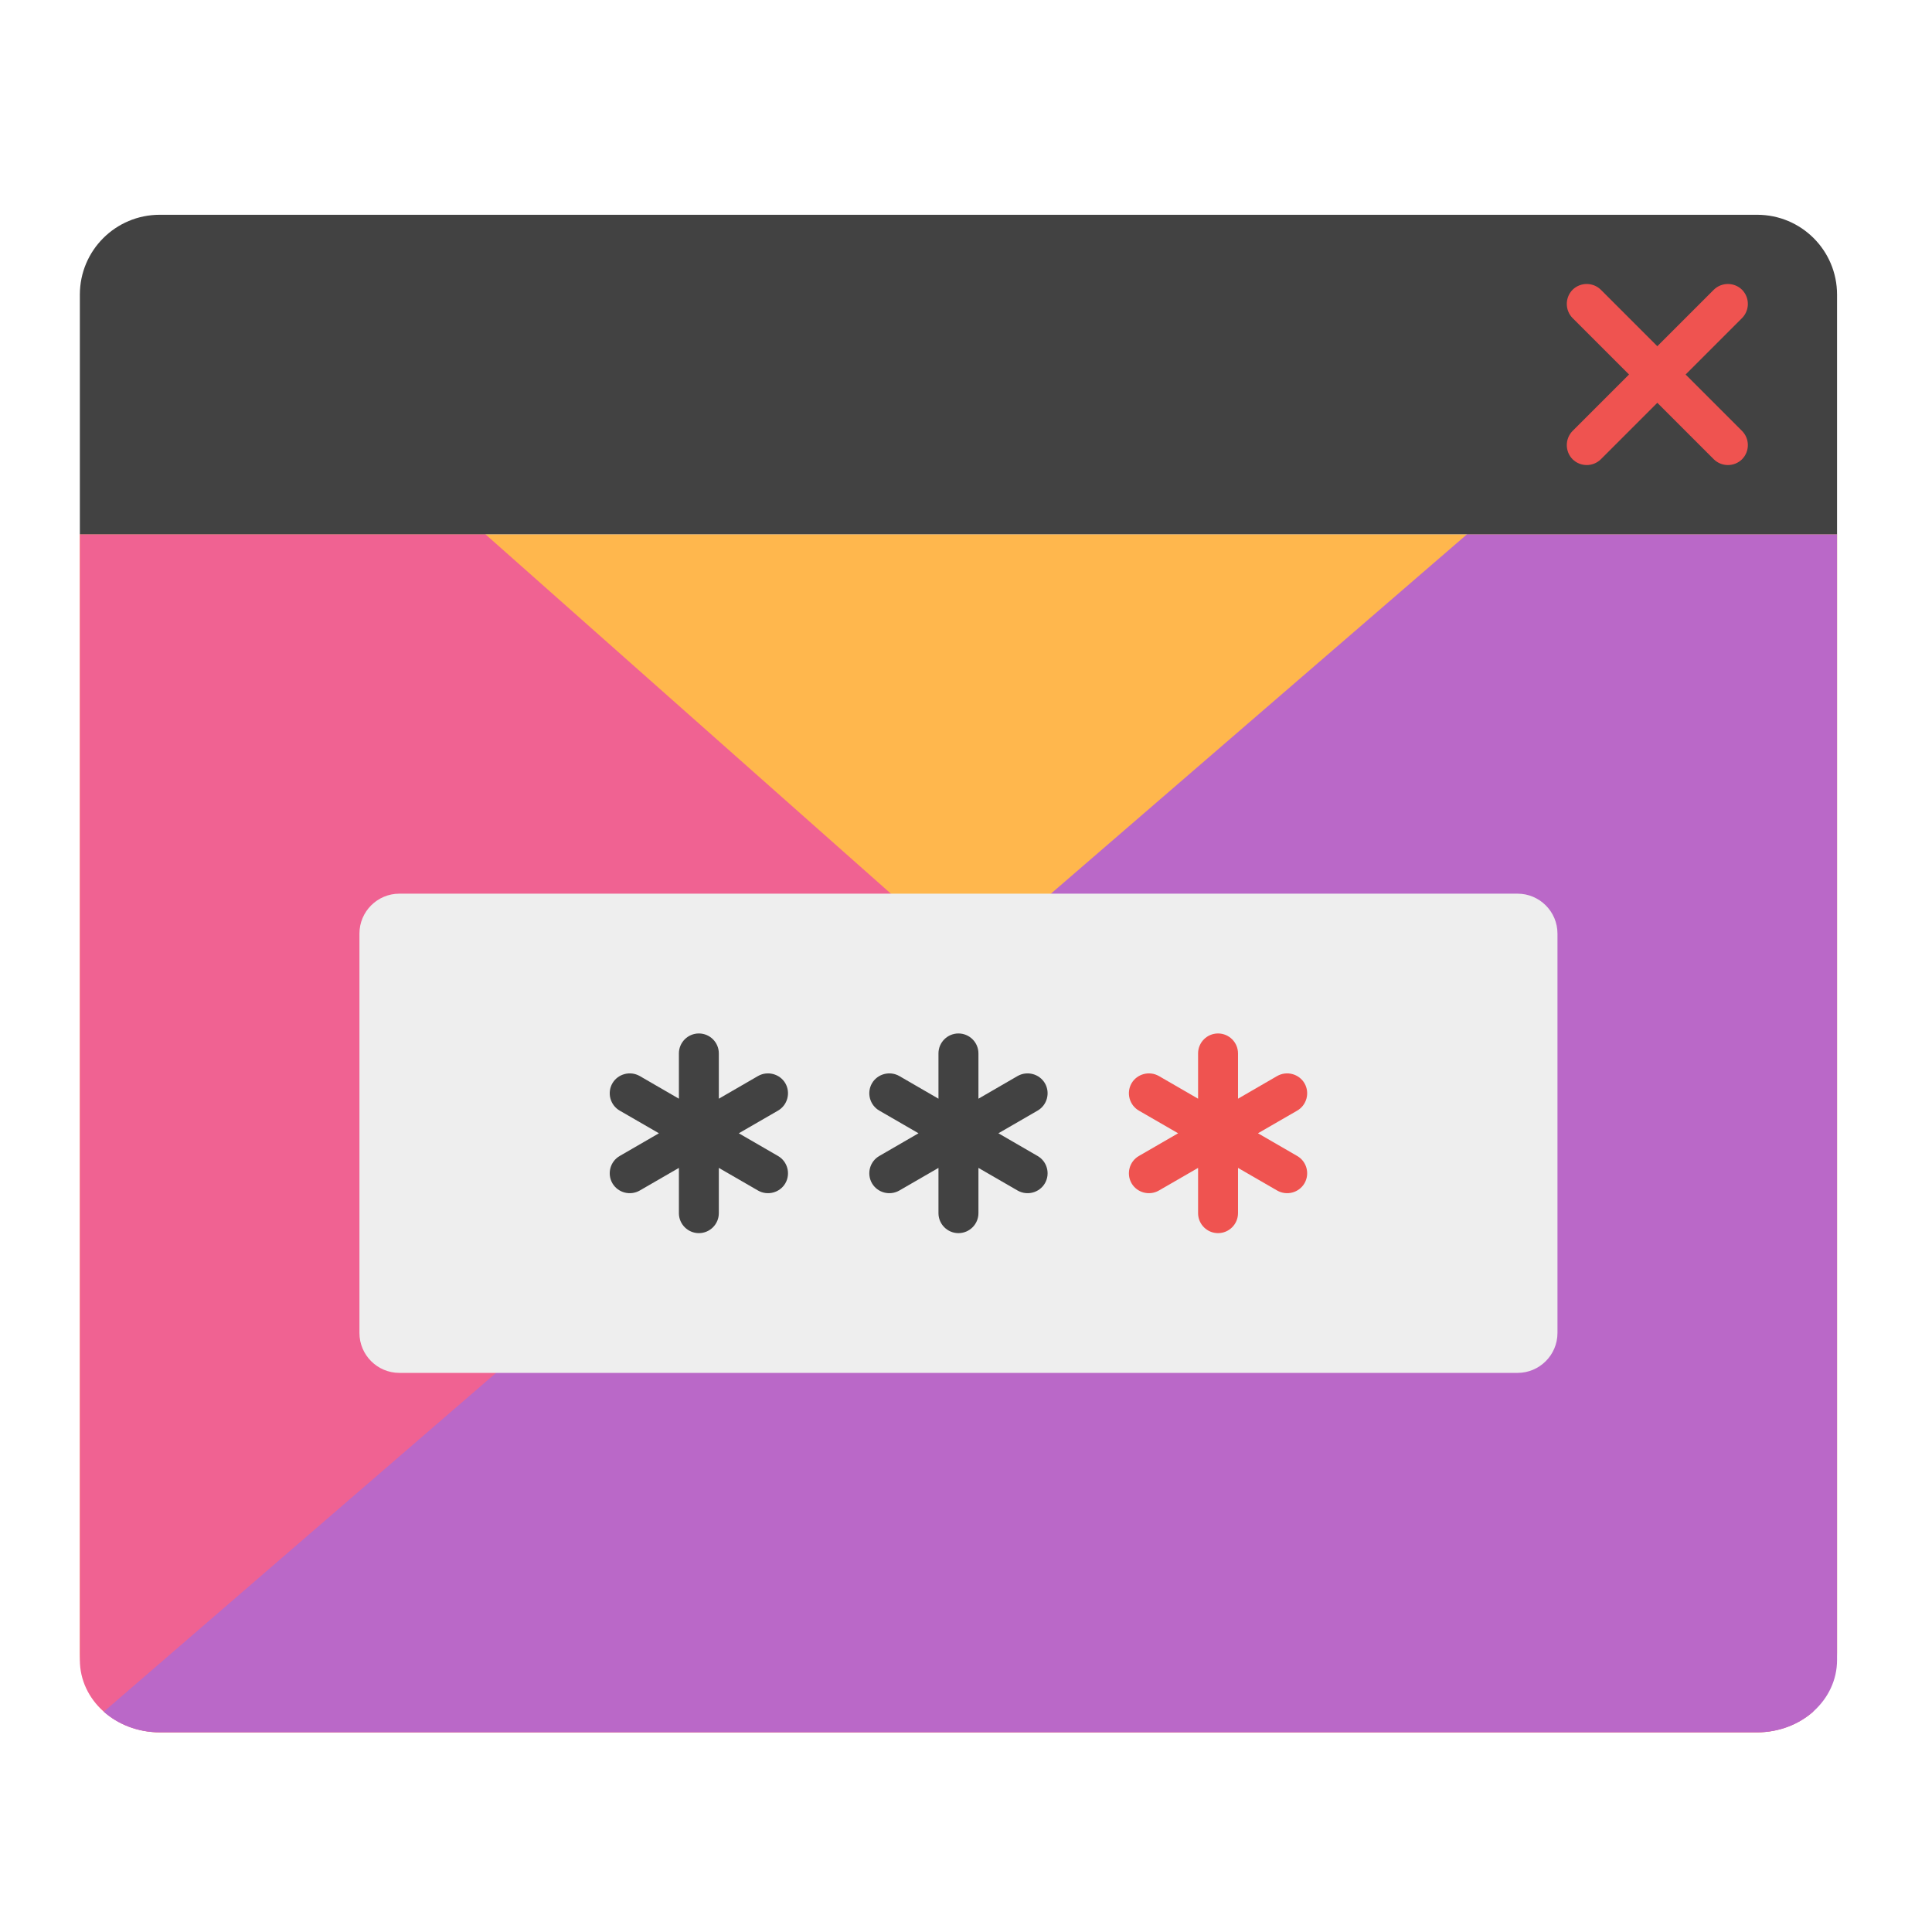
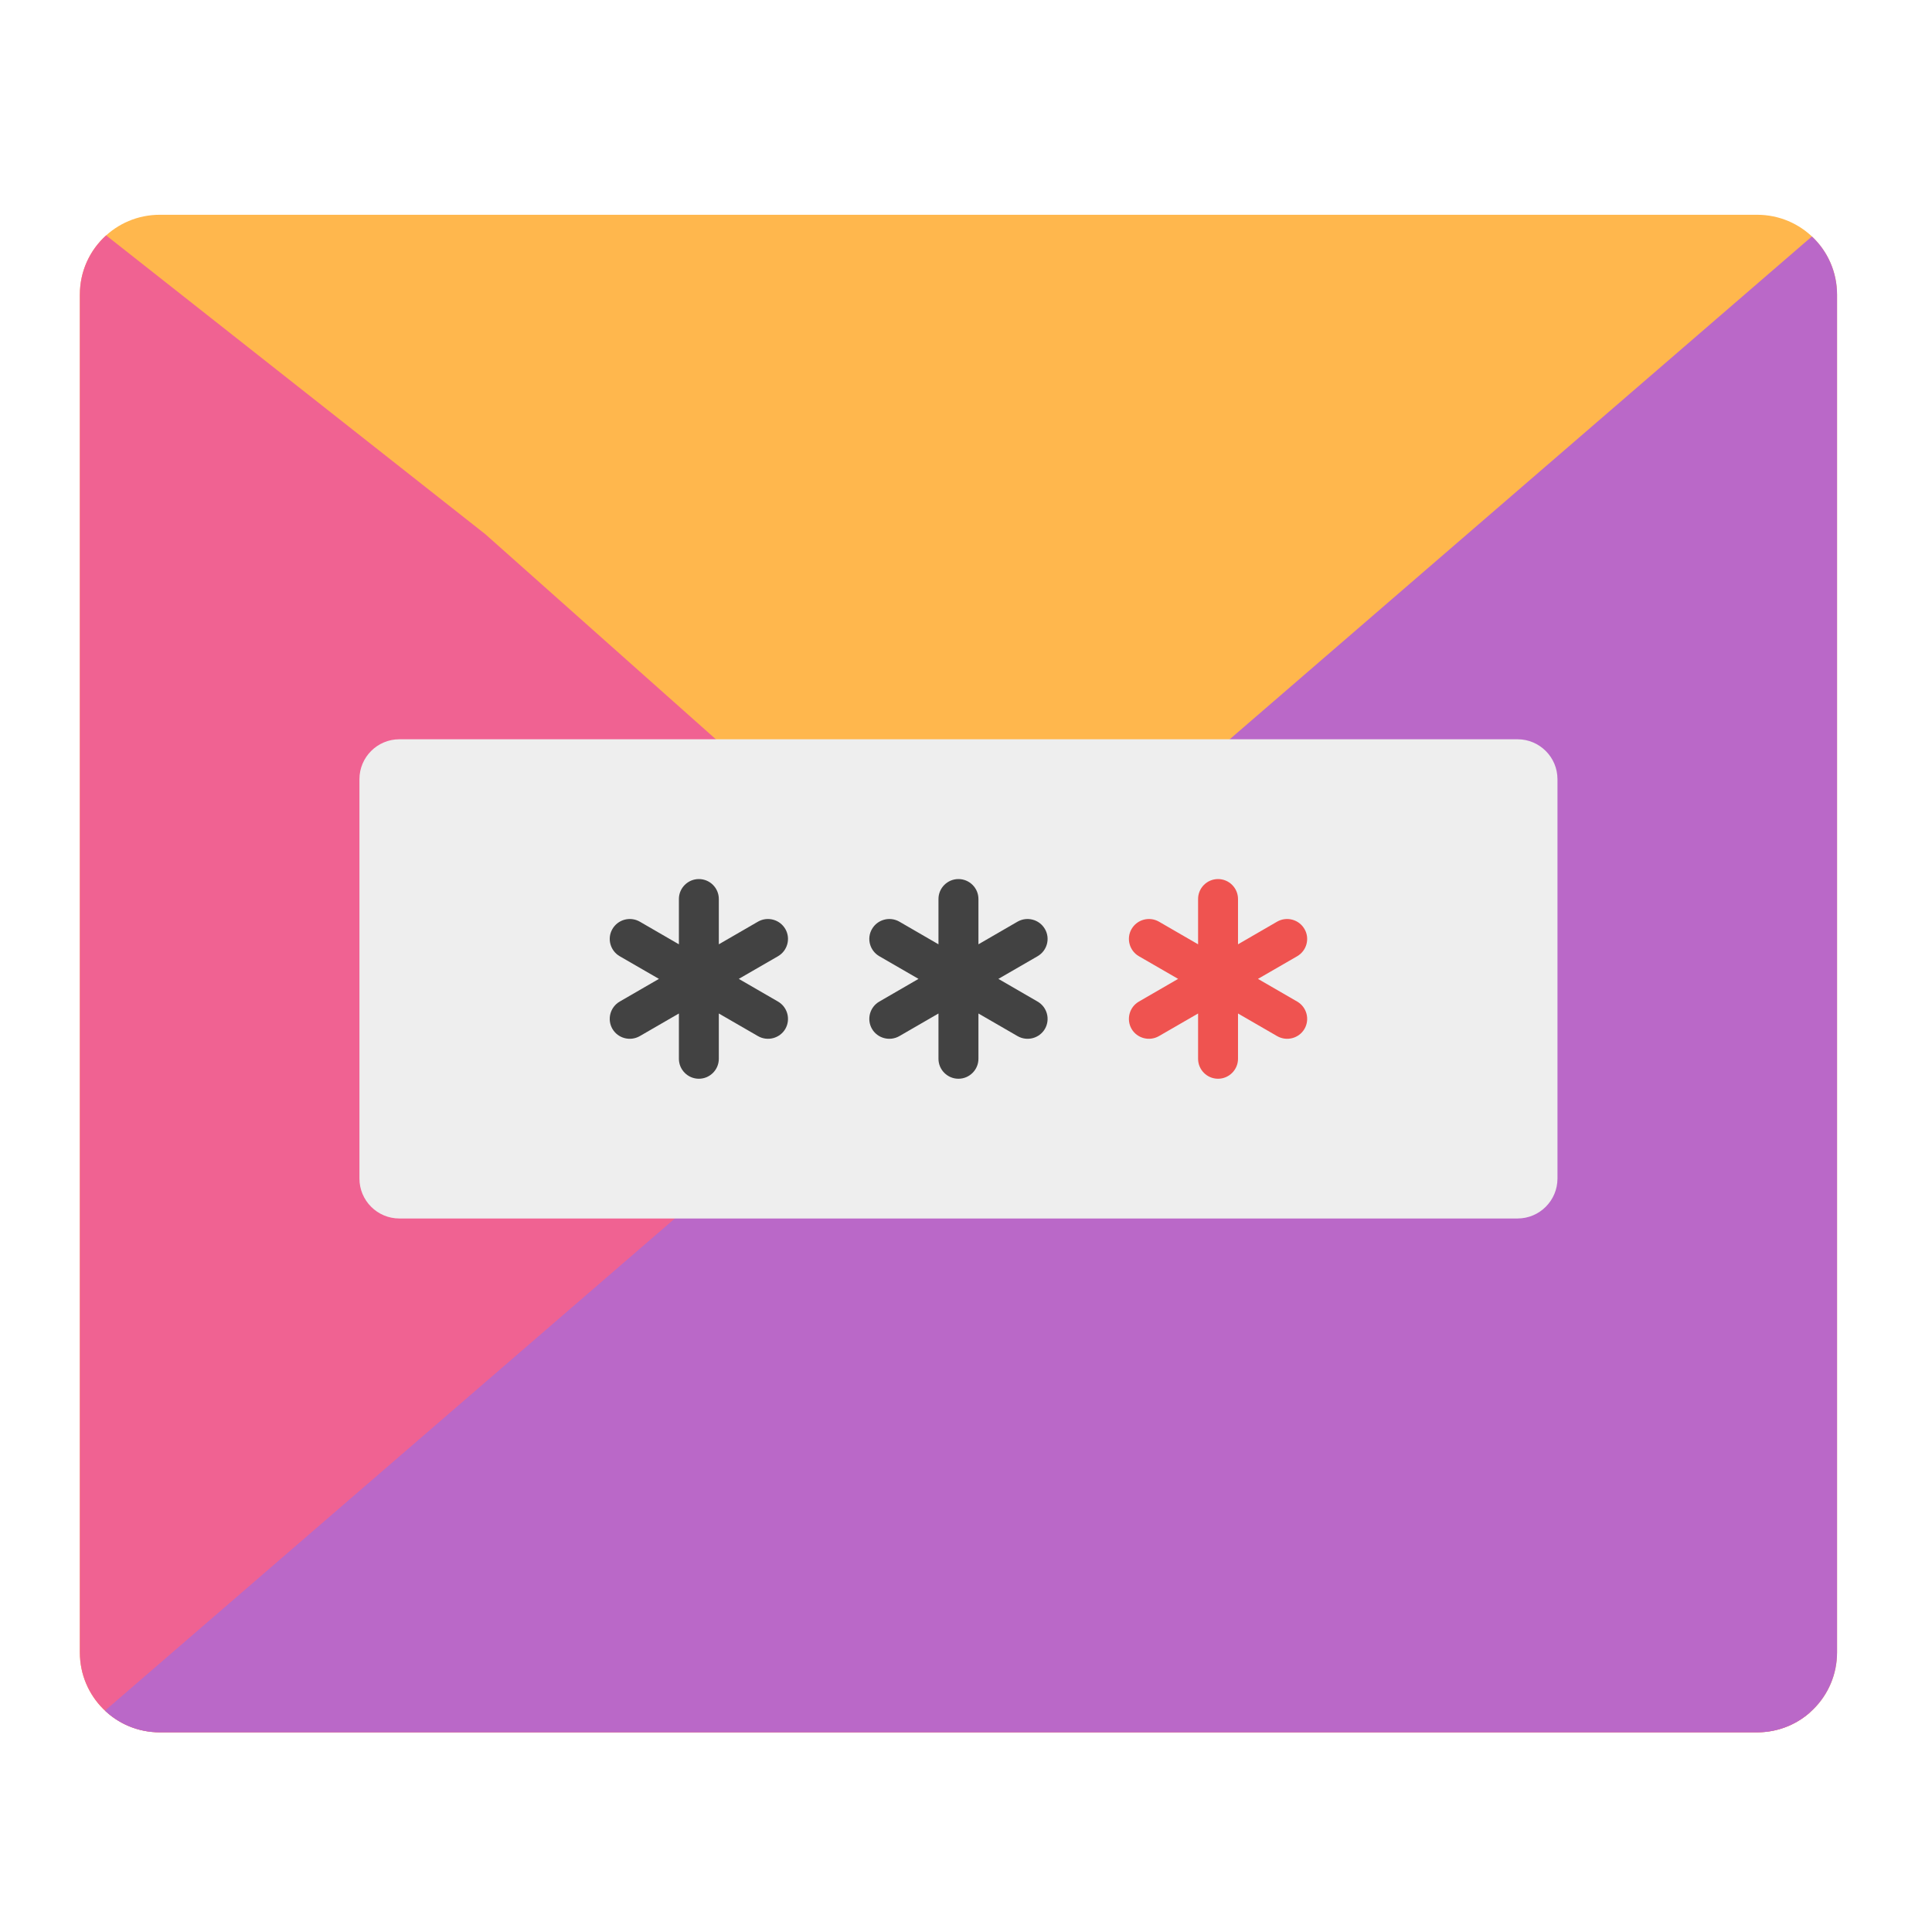
<svg xmlns="http://www.w3.org/2000/svg" width="48px" height="48px" viewBox="0 0 48 48" version="1.1">
  <g id="surface1">
-     <path style=" stroke:none;fill-rule:nonzero;fill:rgb(100%,71.765%,30.196%);fill-opacity:1;" d="M 1.984 13.273 L 1.984 41.055 C 1.984 42.152 2.871 43.039 3.969 43.039 L 43.656 43.039 C 44.754 43.039 45.641 42.152 45.641 41.055 L 45.641 13.273 Z M 1.984 13.273 " />
-     <path style=" stroke:none;fill-rule:nonzero;fill:rgb(94.118%,38.431%,57.255%);fill-opacity:1;" d="M 1.984 13.273 L 1.984 41.242 C 1.984 42.238 2.871 43.039 3.969 43.039 L 43.656 43.039 C 44.203 43.039 44.695 42.84 45.055 42.52 L 12.059 13.273 Z M 1.984 13.273 " />
-     <path style=" stroke:none;fill-rule:nonzero;fill:rgb(72.941%,40.784%,78.431%);fill-opacity:1;" d="M 36.449 13.273 L 2.578 42.527 C 2.938 42.844 3.426 43.039 3.969 43.039 L 43.656 43.039 C 44.754 43.039 45.641 42.238 45.641 41.242 L 45.641 13.273 Z M 36.449 13.273 " />
-     <path style=" stroke:none;fill-rule:nonzero;fill:rgb(25.882%,25.882%,25.882%);fill-opacity:1;" d="M 3.969 5.336 C 2.871 5.336 1.984 6.223 1.984 7.32 L 1.984 13.273 L 45.641 13.273 L 45.641 7.32 C 45.641 6.223 44.754 5.336 43.656 5.336 Z M 3.969 5.336 " />
-     <path style=" stroke:none;fill-rule:nonzero;fill:rgb(93.725%,32.549%,31.373%);fill-opacity:1;" d="M 43.281 7.199 C 43.473 7.395 43.473 7.707 43.281 7.902 L 39.773 11.41 C 39.578 11.602 39.266 11.602 39.07 11.41 C 38.879 11.215 38.879 10.902 39.07 10.707 L 42.578 7.199 C 42.773 7.008 43.086 7.008 43.281 7.199 Z M 43.281 7.199 " />
-     <path style=" stroke:none;fill-rule:nonzero;fill:rgb(93.725%,32.549%,31.373%);fill-opacity:1;" d="M 43.281 11.41 C 43.086 11.602 42.773 11.602 42.578 11.41 L 39.07 7.902 C 38.879 7.707 38.879 7.395 39.07 7.199 C 39.266 7.008 39.578 7.008 39.773 7.199 L 43.281 10.707 C 43.473 10.902 43.473 11.215 43.281 11.41 Z M 43.281 11.41 " />
-     <path style=" stroke:none;fill-rule:nonzero;fill:rgb(93.333%,93.333%,93.333%);fill-opacity:1;" d="M 9.922 22.203 L 37.703 22.203 C 38.25 22.203 38.695 22.648 38.695 23.195 L 38.695 33.117 C 38.695 33.664 38.25 34.109 37.703 34.109 L 9.922 34.109 C 9.375 34.109 8.93 33.664 8.93 33.117 L 8.93 23.195 C 8.93 22.648 9.375 22.203 9.922 22.203 Z M 9.922 22.203 " />
-     <path style=" stroke:none;fill-rule:nonzero;fill:rgb(25.882%,25.882%,25.882%);fill-opacity:1;" d="M 17.363 25.676 C 17.09 25.676 16.867 25.898 16.867 26.172 L 16.867 27.297 L 15.895 26.734 C 15.656 26.598 15.352 26.68 15.215 26.914 C 15.078 27.152 15.16 27.457 15.398 27.594 L 16.371 28.156 L 15.398 28.719 C 15.16 28.855 15.078 29.16 15.215 29.398 C 15.352 29.633 15.656 29.715 15.895 29.578 L 16.867 29.016 L 16.867 30.141 C 16.867 30.414 17.09 30.637 17.363 30.637 C 17.637 30.637 17.859 30.414 17.859 30.141 L 17.859 29.016 L 18.832 29.578 C 19.07 29.715 19.375 29.633 19.512 29.398 C 19.648 29.16 19.566 28.855 19.328 28.719 L 18.355 28.156 L 19.328 27.594 C 19.566 27.457 19.648 27.152 19.512 26.914 C 19.375 26.68 19.07 26.598 18.832 26.734 L 17.859 27.297 L 17.859 26.172 C 17.859 25.898 17.637 25.676 17.363 25.676 Z M 17.363 25.676 " />
-     <path style=" stroke:none;fill-rule:nonzero;fill:rgb(25.882%,25.882%,25.882%);fill-opacity:1;" d="M 23.812 25.676 C 23.539 25.676 23.316 25.898 23.316 26.172 L 23.316 27.297 L 22.344 26.734 C 22.105 26.598 21.801 26.68 21.664 26.914 C 21.527 27.152 21.609 27.457 21.848 27.594 L 22.82 28.156 L 21.848 28.719 C 21.609 28.855 21.527 29.16 21.664 29.398 C 21.801 29.633 22.105 29.715 22.344 29.578 L 23.316 29.016 L 23.316 30.141 C 23.316 30.414 23.539 30.637 23.812 30.637 C 24.086 30.637 24.309 30.414 24.309 30.141 L 24.309 29.016 L 25.281 29.578 C 25.52 29.715 25.824 29.633 25.961 29.398 C 26.098 29.16 26.016 28.855 25.777 28.719 L 24.805 28.156 L 25.777 27.594 C 26.016 27.457 26.098 27.152 25.961 26.914 C 25.824 26.68 25.52 26.598 25.281 26.734 L 24.309 27.297 L 24.309 26.172 C 24.309 25.898 24.086 25.676 23.812 25.676 Z M 23.812 25.676 " />
-     <path style=" stroke:none;fill-rule:nonzero;fill:rgb(93.725%,32.549%,31.373%);fill-opacity:1;" d="M 30.262 25.676 C 29.988 25.676 29.766 25.898 29.766 26.172 L 29.766 27.297 L 28.793 26.734 C 28.555 26.598 28.25 26.68 28.113 26.914 C 27.977 27.152 28.059 27.457 28.297 27.594 L 29.27 28.156 L 28.297 28.719 C 28.059 28.855 27.977 29.16 28.113 29.398 C 28.25 29.633 28.555 29.715 28.793 29.578 L 29.766 29.016 L 29.766 30.141 C 29.766 30.414 29.988 30.637 30.262 30.637 C 30.535 30.637 30.758 30.414 30.758 30.141 L 30.758 29.016 L 31.73 29.578 C 31.969 29.715 32.273 29.633 32.41 29.398 C 32.547 29.16 32.465 28.855 32.227 28.719 L 31.254 28.156 L 32.227 27.594 C 32.465 27.457 32.547 27.152 32.41 26.914 C 32.273 26.68 31.969 26.598 31.73 26.734 L 30.758 27.297 L 30.758 26.172 C 30.758 25.898 30.535 25.676 30.262 25.676 Z M 30.262 25.676 " />
+     <path style=" stroke:none;fill-rule:nonzero;fill:rgb(100%,71.765%,30.196%);fill-opacity:1;" d="M 3.969 5.336 L 43.656 5.336 C 44.754 5.336 45.641 6.223 45.641 7.32 L 45.641 41.055 C 45.641 42.152 44.754 43.039 43.656 43.039 L 3.969 43.039 C 2.871 43.039 1.984 42.152 1.984 41.055 L 1.984 7.32 C 1.984 6.223 2.871 5.336 3.969 5.336 Z M 3.969 5.336 " />
+     <path style=" stroke:none;fill-rule:nonzero;fill:rgb(94.118%,38.431%,57.255%);fill-opacity:1;" d="M 2.637 5.848 C 2.234 6.211 1.984 6.734 1.984 7.32 L 1.984 41.055 C 1.984 42.152 2.871 43.039 3.969 43.039 L 43.656 43.039 C 44.16 43.039 44.617 42.855 44.965 42.547 L 12.059 13.273 Z M 2.637 5.848 " />
+     <path style=" stroke:none;fill-rule:nonzero;fill:rgb(72.941%,40.784%,78.431%);fill-opacity:1;" d="M 45.016 5.875 L 2.609 42.5 C 2.961 42.836 3.441 43.039 3.969 43.039 L 43.656 43.039 C 44.754 43.039 45.641 42.152 45.641 41.055 L 45.641 7.32 C 45.641 6.75 45.402 6.234 45.016 5.875 Z M 45.016 5.875 " />
+     <path style=" stroke:none;fill-rule:nonzero;fill:rgb(93.333%,93.333%,93.333%);fill-opacity:1;" d="M 9.922 18.367 L 37.703 18.367 C 38.25 18.367 38.695 18.812 38.695 19.359 L 38.695 29.281 C 38.695 29.828 38.25 30.273 37.703 30.273 L 9.922 30.273 C 9.375 30.273 8.93 29.828 8.93 29.281 L 8.93 19.359 C 8.93 18.812 9.375 18.367 9.922 18.367 Z M 9.922 18.367 " />
+     <path style=" stroke:none;fill-rule:nonzero;fill:rgb(25.882%,25.882%,25.882%);fill-opacity:1;" d="M 17.363 21.84 C 17.09 21.84 16.867 22.062 16.867 22.336 L 16.867 23.461 L 15.895 22.898 C 15.656 22.762 15.352 22.844 15.215 23.082 C 15.078 23.316 15.16 23.621 15.398 23.758 L 16.371 24.32 L 15.398 24.883 C 15.16 25.02 15.078 25.324 15.215 25.562 C 15.352 25.797 15.656 25.879 15.895 25.742 L 16.867 25.18 L 16.867 26.305 C 16.867 26.578 17.09 26.801 17.363 26.801 C 17.637 26.801 17.859 26.578 17.859 26.305 L 17.859 25.18 L 18.832 25.742 C 19.07 25.879 19.375 25.797 19.512 25.562 C 19.648 25.324 19.566 25.02 19.328 24.883 L 18.355 24.32 L 19.328 23.758 C 19.566 23.621 19.648 23.316 19.512 23.082 C 19.375 22.844 19.07 22.762 18.832 22.898 L 17.859 23.461 L 17.859 22.336 C 17.859 22.062 17.637 21.84 17.363 21.84 Z M 17.363 21.84 " />
+     <path style=" stroke:none;fill-rule:nonzero;fill:rgb(25.882%,25.882%,25.882%);fill-opacity:1;" d="M 23.812 21.84 C 23.539 21.84 23.316 22.062 23.316 22.336 L 23.316 23.461 L 22.344 22.898 C 22.105 22.762 21.801 22.844 21.664 23.082 C 21.527 23.316 21.609 23.621 21.848 23.758 L 22.82 24.32 L 21.848 24.883 C 21.609 25.02 21.527 25.324 21.664 25.562 C 21.801 25.797 22.105 25.879 22.344 25.742 L 23.316 25.18 L 23.316 26.305 C 23.316 26.578 23.539 26.801 23.812 26.801 C 24.086 26.801 24.309 26.578 24.309 26.305 L 24.309 25.18 L 25.281 25.742 C 25.52 25.879 25.824 25.797 25.961 25.562 C 26.098 25.324 26.016 25.02 25.777 24.883 L 24.805 24.32 L 25.777 23.758 C 26.016 23.621 26.098 23.316 25.961 23.082 C 25.824 22.844 25.52 22.762 25.281 22.898 L 24.309 23.461 L 24.309 22.336 C 24.309 22.062 24.086 21.84 23.812 21.84 Z M 23.812 21.84 " />
+     <path style=" stroke:none;fill-rule:nonzero;fill:rgb(93.725%,32.549%,31.373%);fill-opacity:1;" d="M 30.262 21.84 C 29.988 21.84 29.766 22.062 29.766 22.336 L 29.766 23.461 L 28.793 22.898 C 28.555 22.762 28.25 22.844 28.113 23.082 C 27.977 23.316 28.059 23.621 28.297 23.758 L 29.27 24.32 L 28.297 24.883 C 28.059 25.02 27.977 25.324 28.113 25.562 C 28.25 25.797 28.555 25.879 28.793 25.742 L 29.766 25.18 L 29.766 26.305 C 29.766 26.578 29.988 26.801 30.262 26.801 C 30.535 26.801 30.758 26.578 30.758 26.305 L 30.758 25.18 L 31.73 25.742 C 31.969 25.879 32.273 25.797 32.41 25.562 C 32.547 25.324 32.465 25.02 32.227 24.883 L 31.254 24.32 L 32.227 23.758 C 32.465 23.621 32.547 23.316 32.41 23.082 C 32.273 22.844 31.969 22.762 31.73 22.898 L 30.758 23.461 L 30.758 22.336 C 30.758 22.062 30.535 21.84 30.262 21.84 Z M 30.262 21.84 " />
  </g>
</svg>
